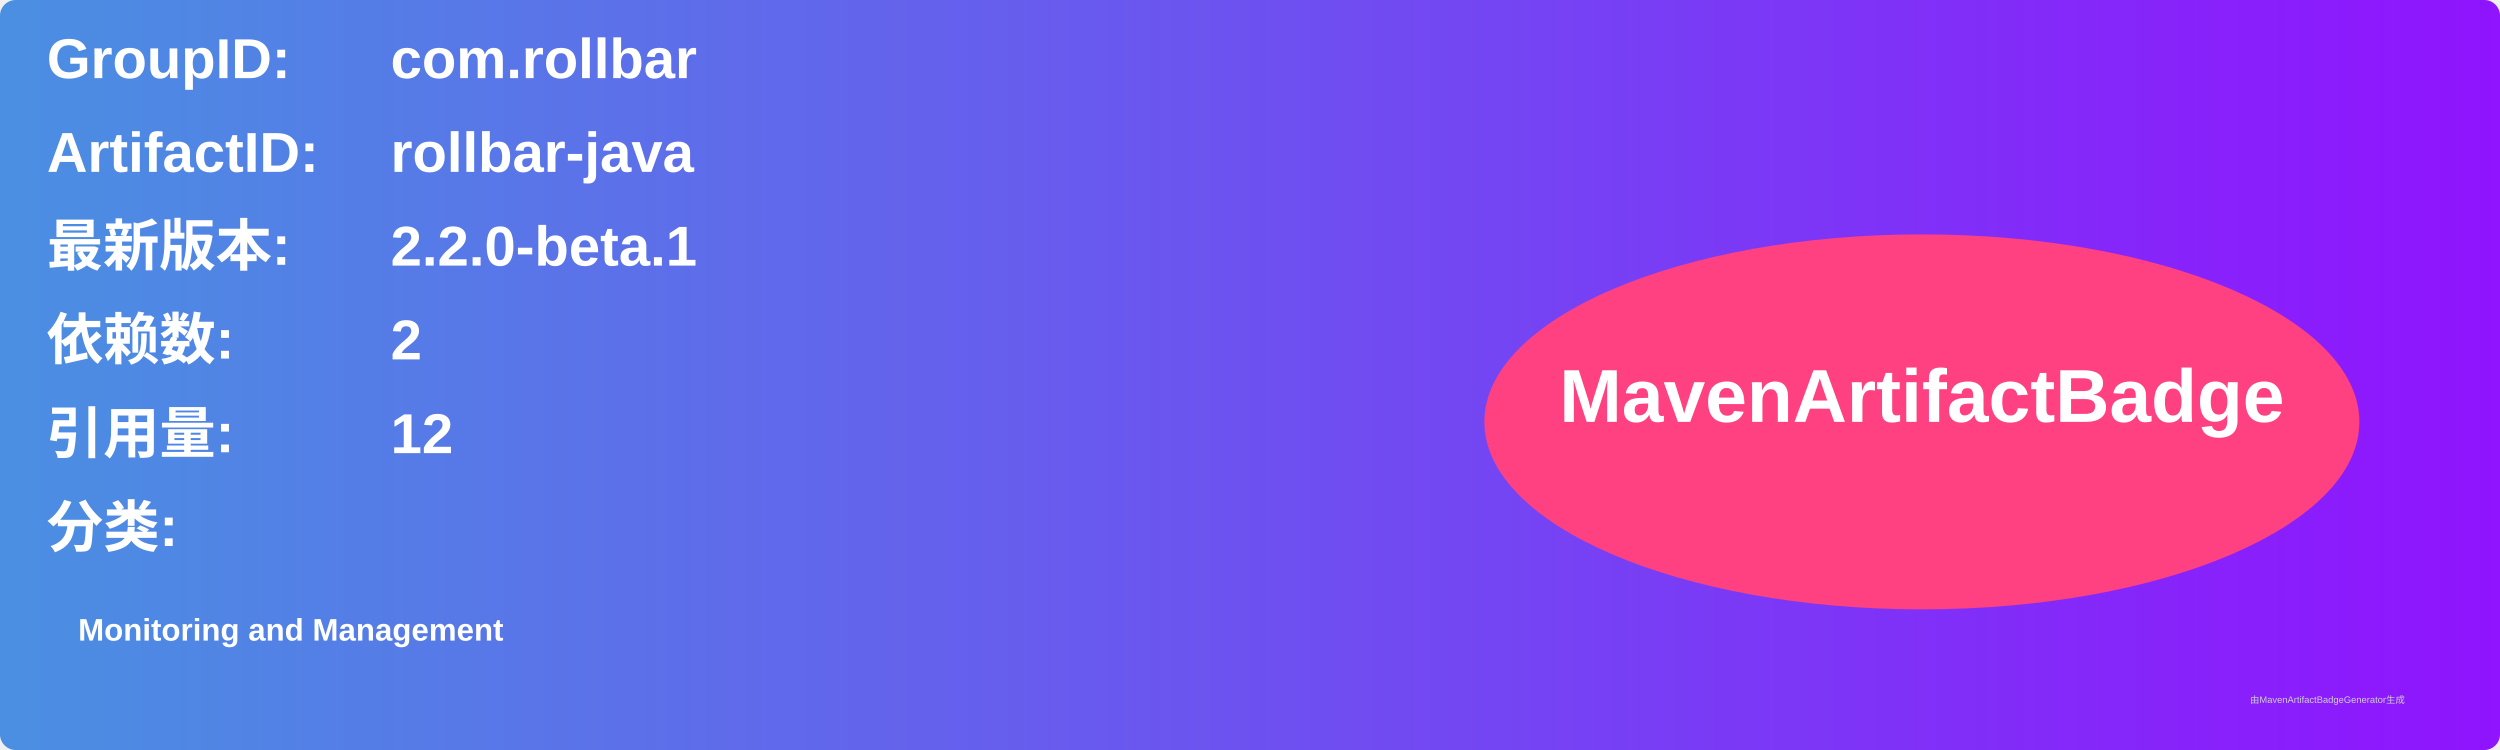
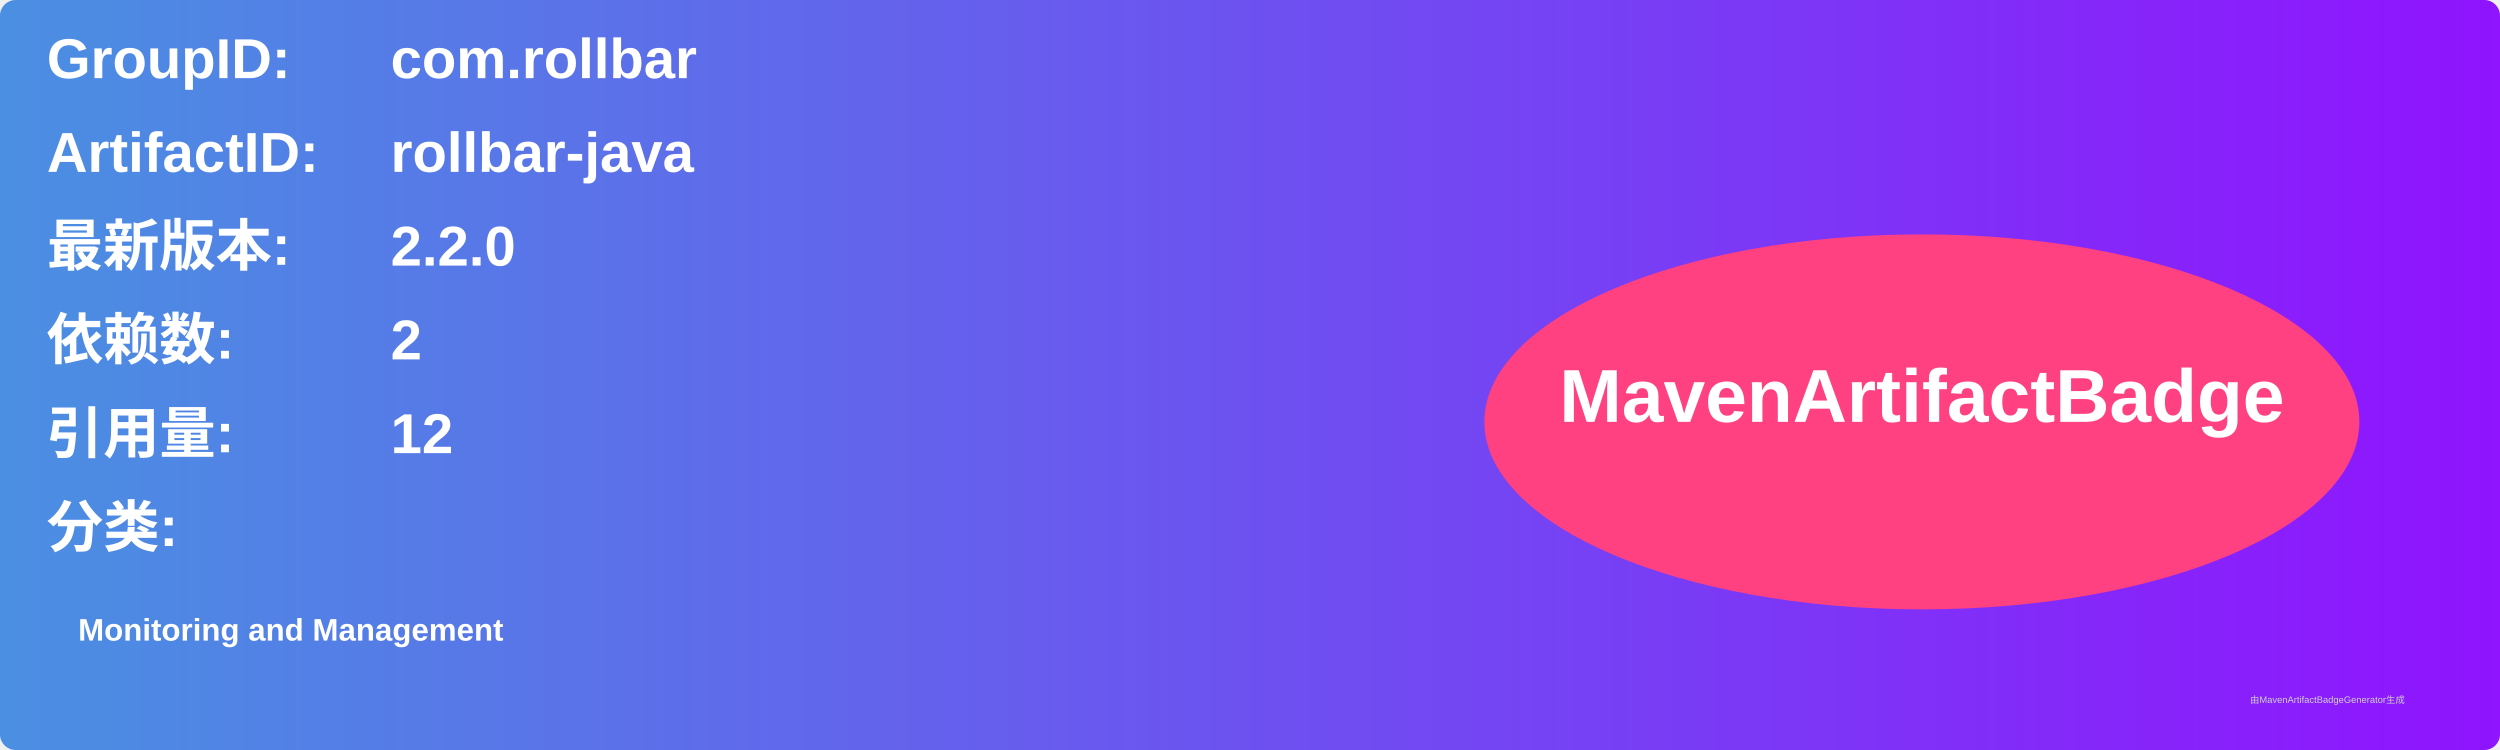
<svg xmlns="http://www.w3.org/2000/svg" width="800" height="240" viewBox="0 0 800 240">
  <linearGradient id="grad" x1="0%" y1="0%" x2="100%" y2="0%">
    <stop offset="0%" stop-color="#4a90e2" />
    <stop offset="100%" stop-color="#9013fe" />
  </linearGradient>
  <rect width="100%" height="100%" rx="5" ry="5" fill="url(#grad)" />
  <g transform="translate(15, 15)">
    <text x="0" y="10" font-family="Arial" font-size="18" fill="white" font-weight="bold" width="260">GroupID:</text>
    <text x="110" y="10" font-family="Arial" font-size="18" fill="white" font-weight="bold" width="460">com.rollbar</text>
    <text x="0" y="40" font-family="Arial" font-size="18" fill="white" font-weight="bold" width="260">ArtifactID:</text>
    <text x="110" y="40" font-family="Arial" font-size="18" fill="white" font-weight="bold" width="460">rollbar-java</text>
    <text x="0" y="70" font-family="Arial" font-size="18" fill="white" font-weight="bold">最新版本:</text>
    <text x="110" y="70" font-family="Arial" font-size="18" fill="white" font-weight="bold">
-       <tspan font-weight="bold">2.2.0-beta.1</tspan>
+       <tspan font-weight="bold">2.2.0</tspan>
    </text>
    <text x="0" y="100" font-family="Arial" font-size="18" fill="white" font-weight="bold">依赖数: </text>
    <text x="110" y="100" font-family="Arial" font-size="18" fill="white">
      <tspan font-weight="bold">2</tspan>
    </text>
    <text x="0" y="130" font-family="Arial" font-size="18" fill="white" font-weight="bold">引用量: </text>
    <text x="110" y="130" font-family="Arial" font-size="18" fill="white">
      <tspan font-weight="bold">12</tspan>
    </text>
    <text x="0" y="160" font-family="Arial" font-size="18" fill="white" font-weight="bold">分类:</text>
    <text x="10" y="190" font-family="Arial" font-size="10" fill="white">
      <tspan font-weight="bold">Monitoring and Management</tspan>
    </text>
    <ellipse cx="600" cy="120" rx="140" ry="60" fill="#ff4081" />
    <text x="600" y="120" text-anchor="middle" font-family="Arial" font-size="24" fill="white" font-weight="bold">MavenArtifactBadge</text>
  </g>
  <text x="720" y="225" font-family="Arial" font-size="3" fill="#d0d0d0">由MavenArtifactBadgeGenerator生成</text>
</svg>
